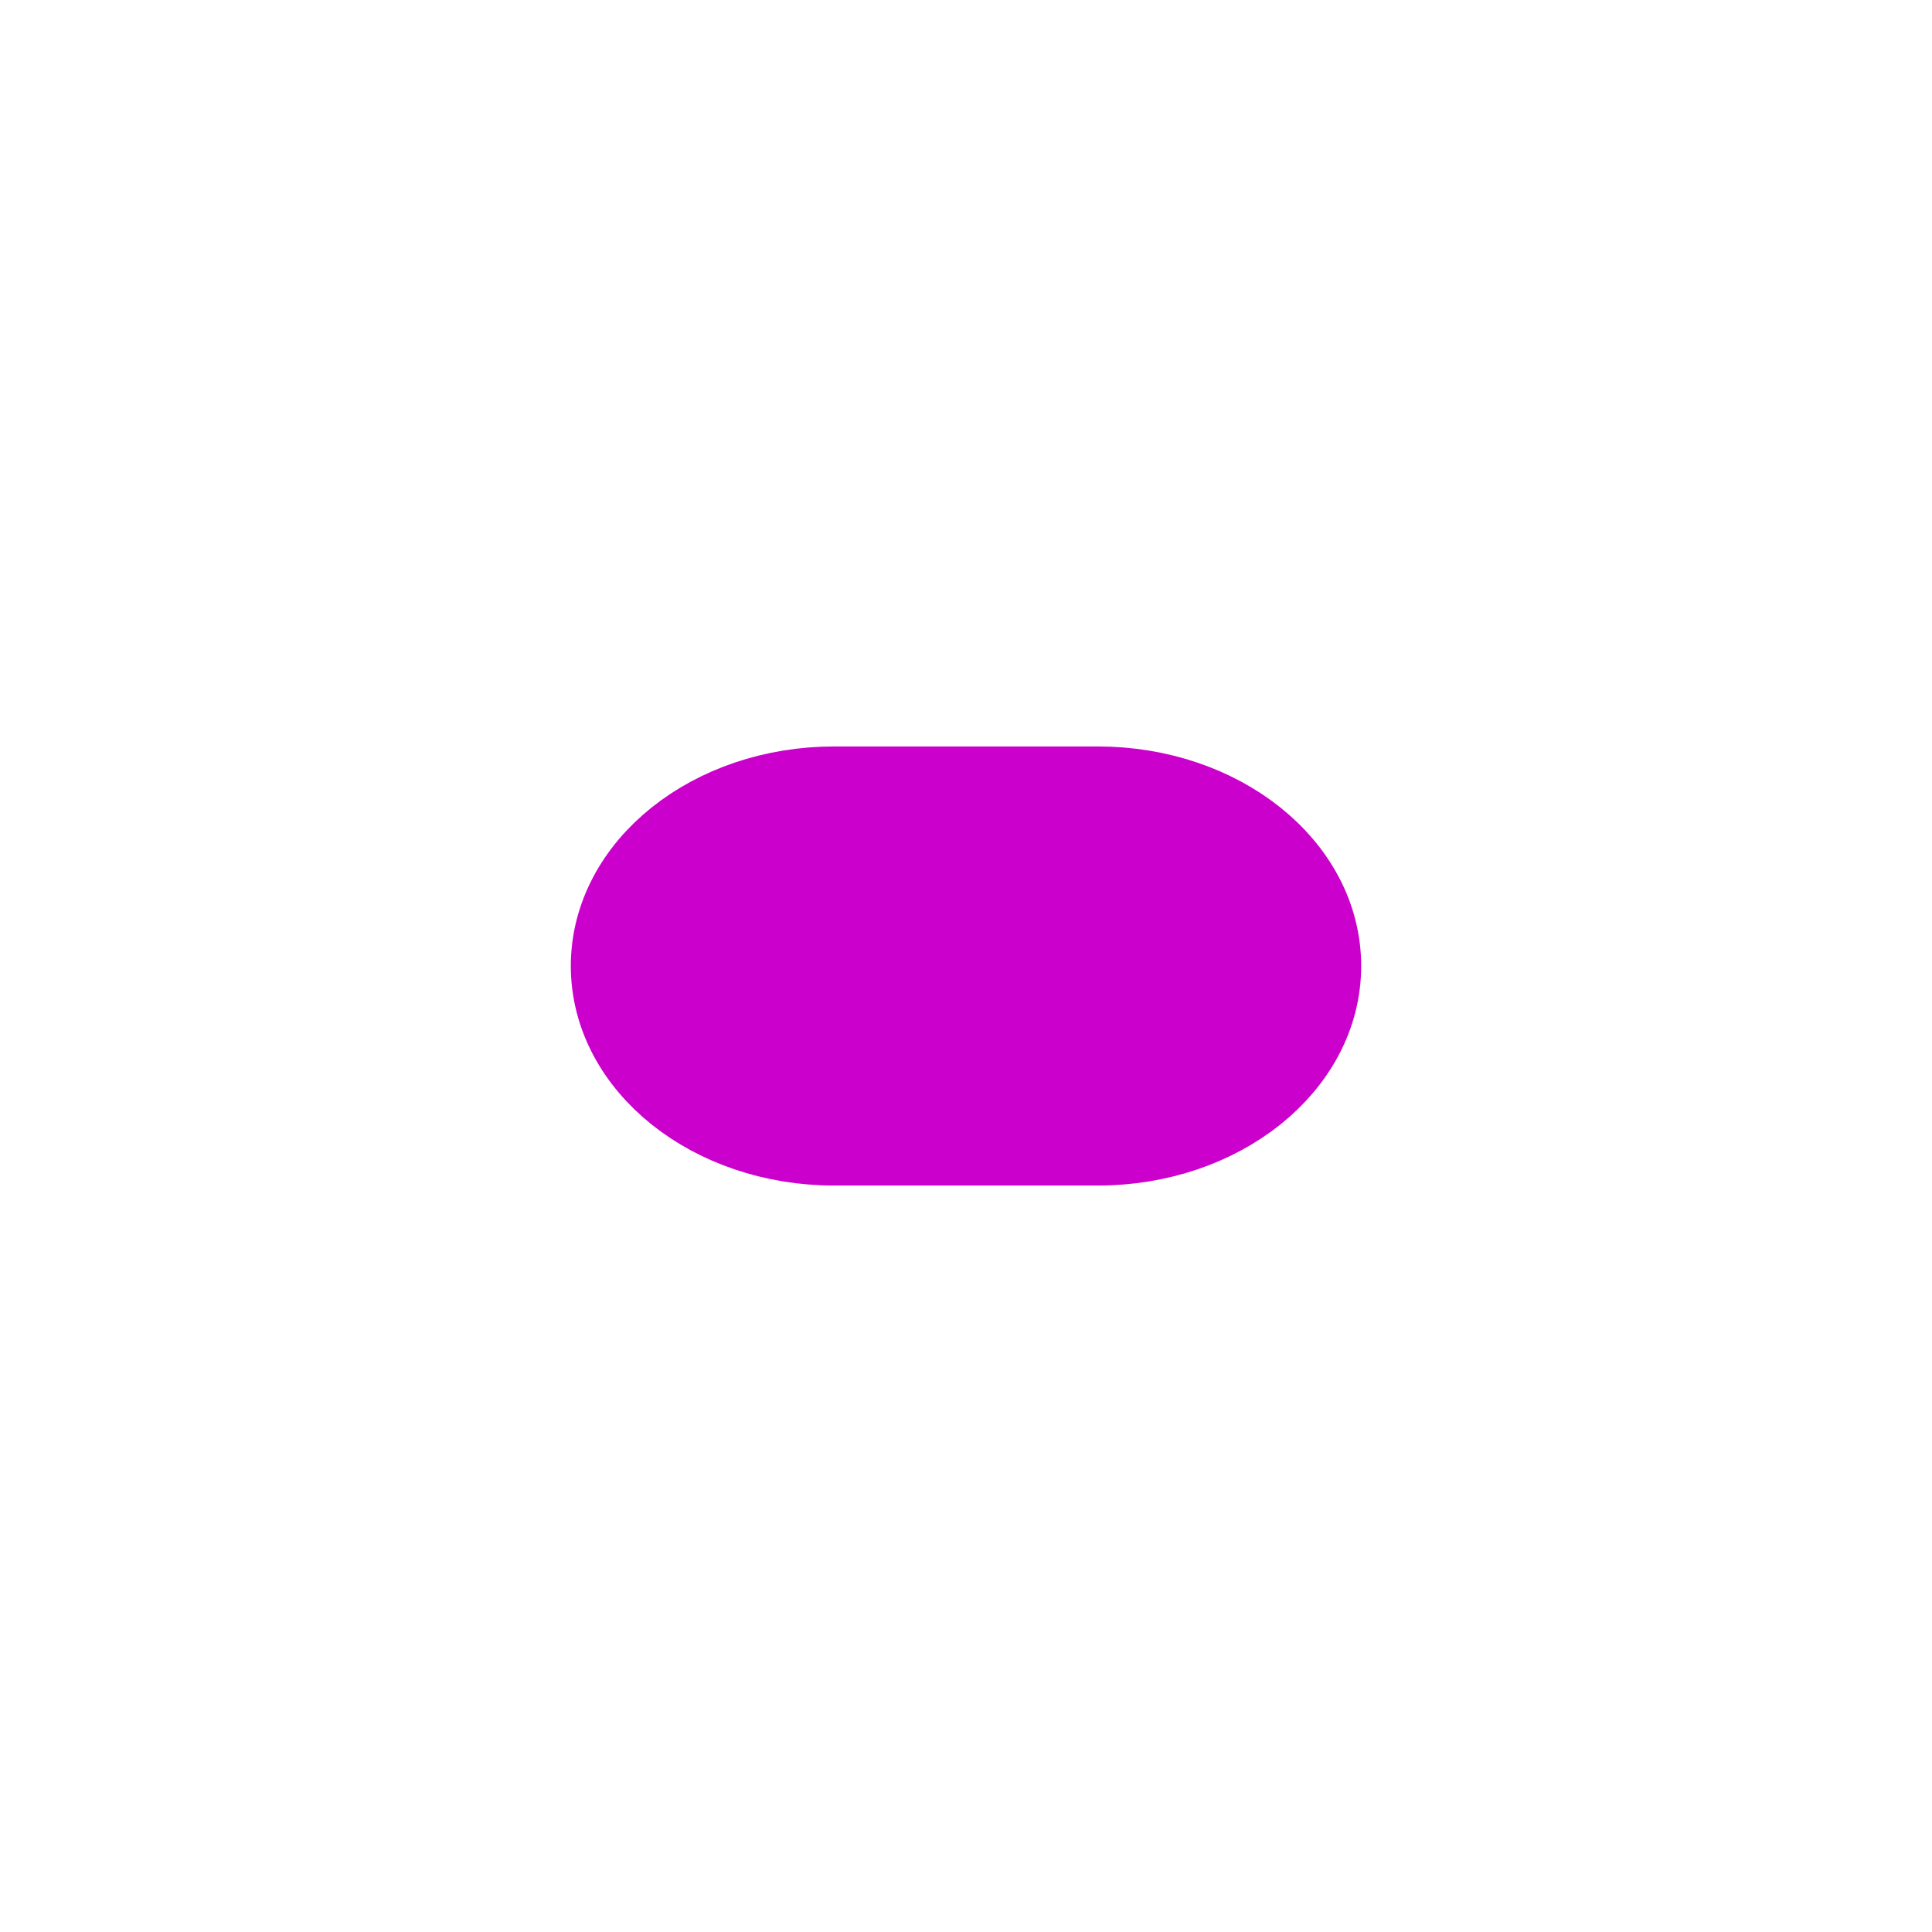
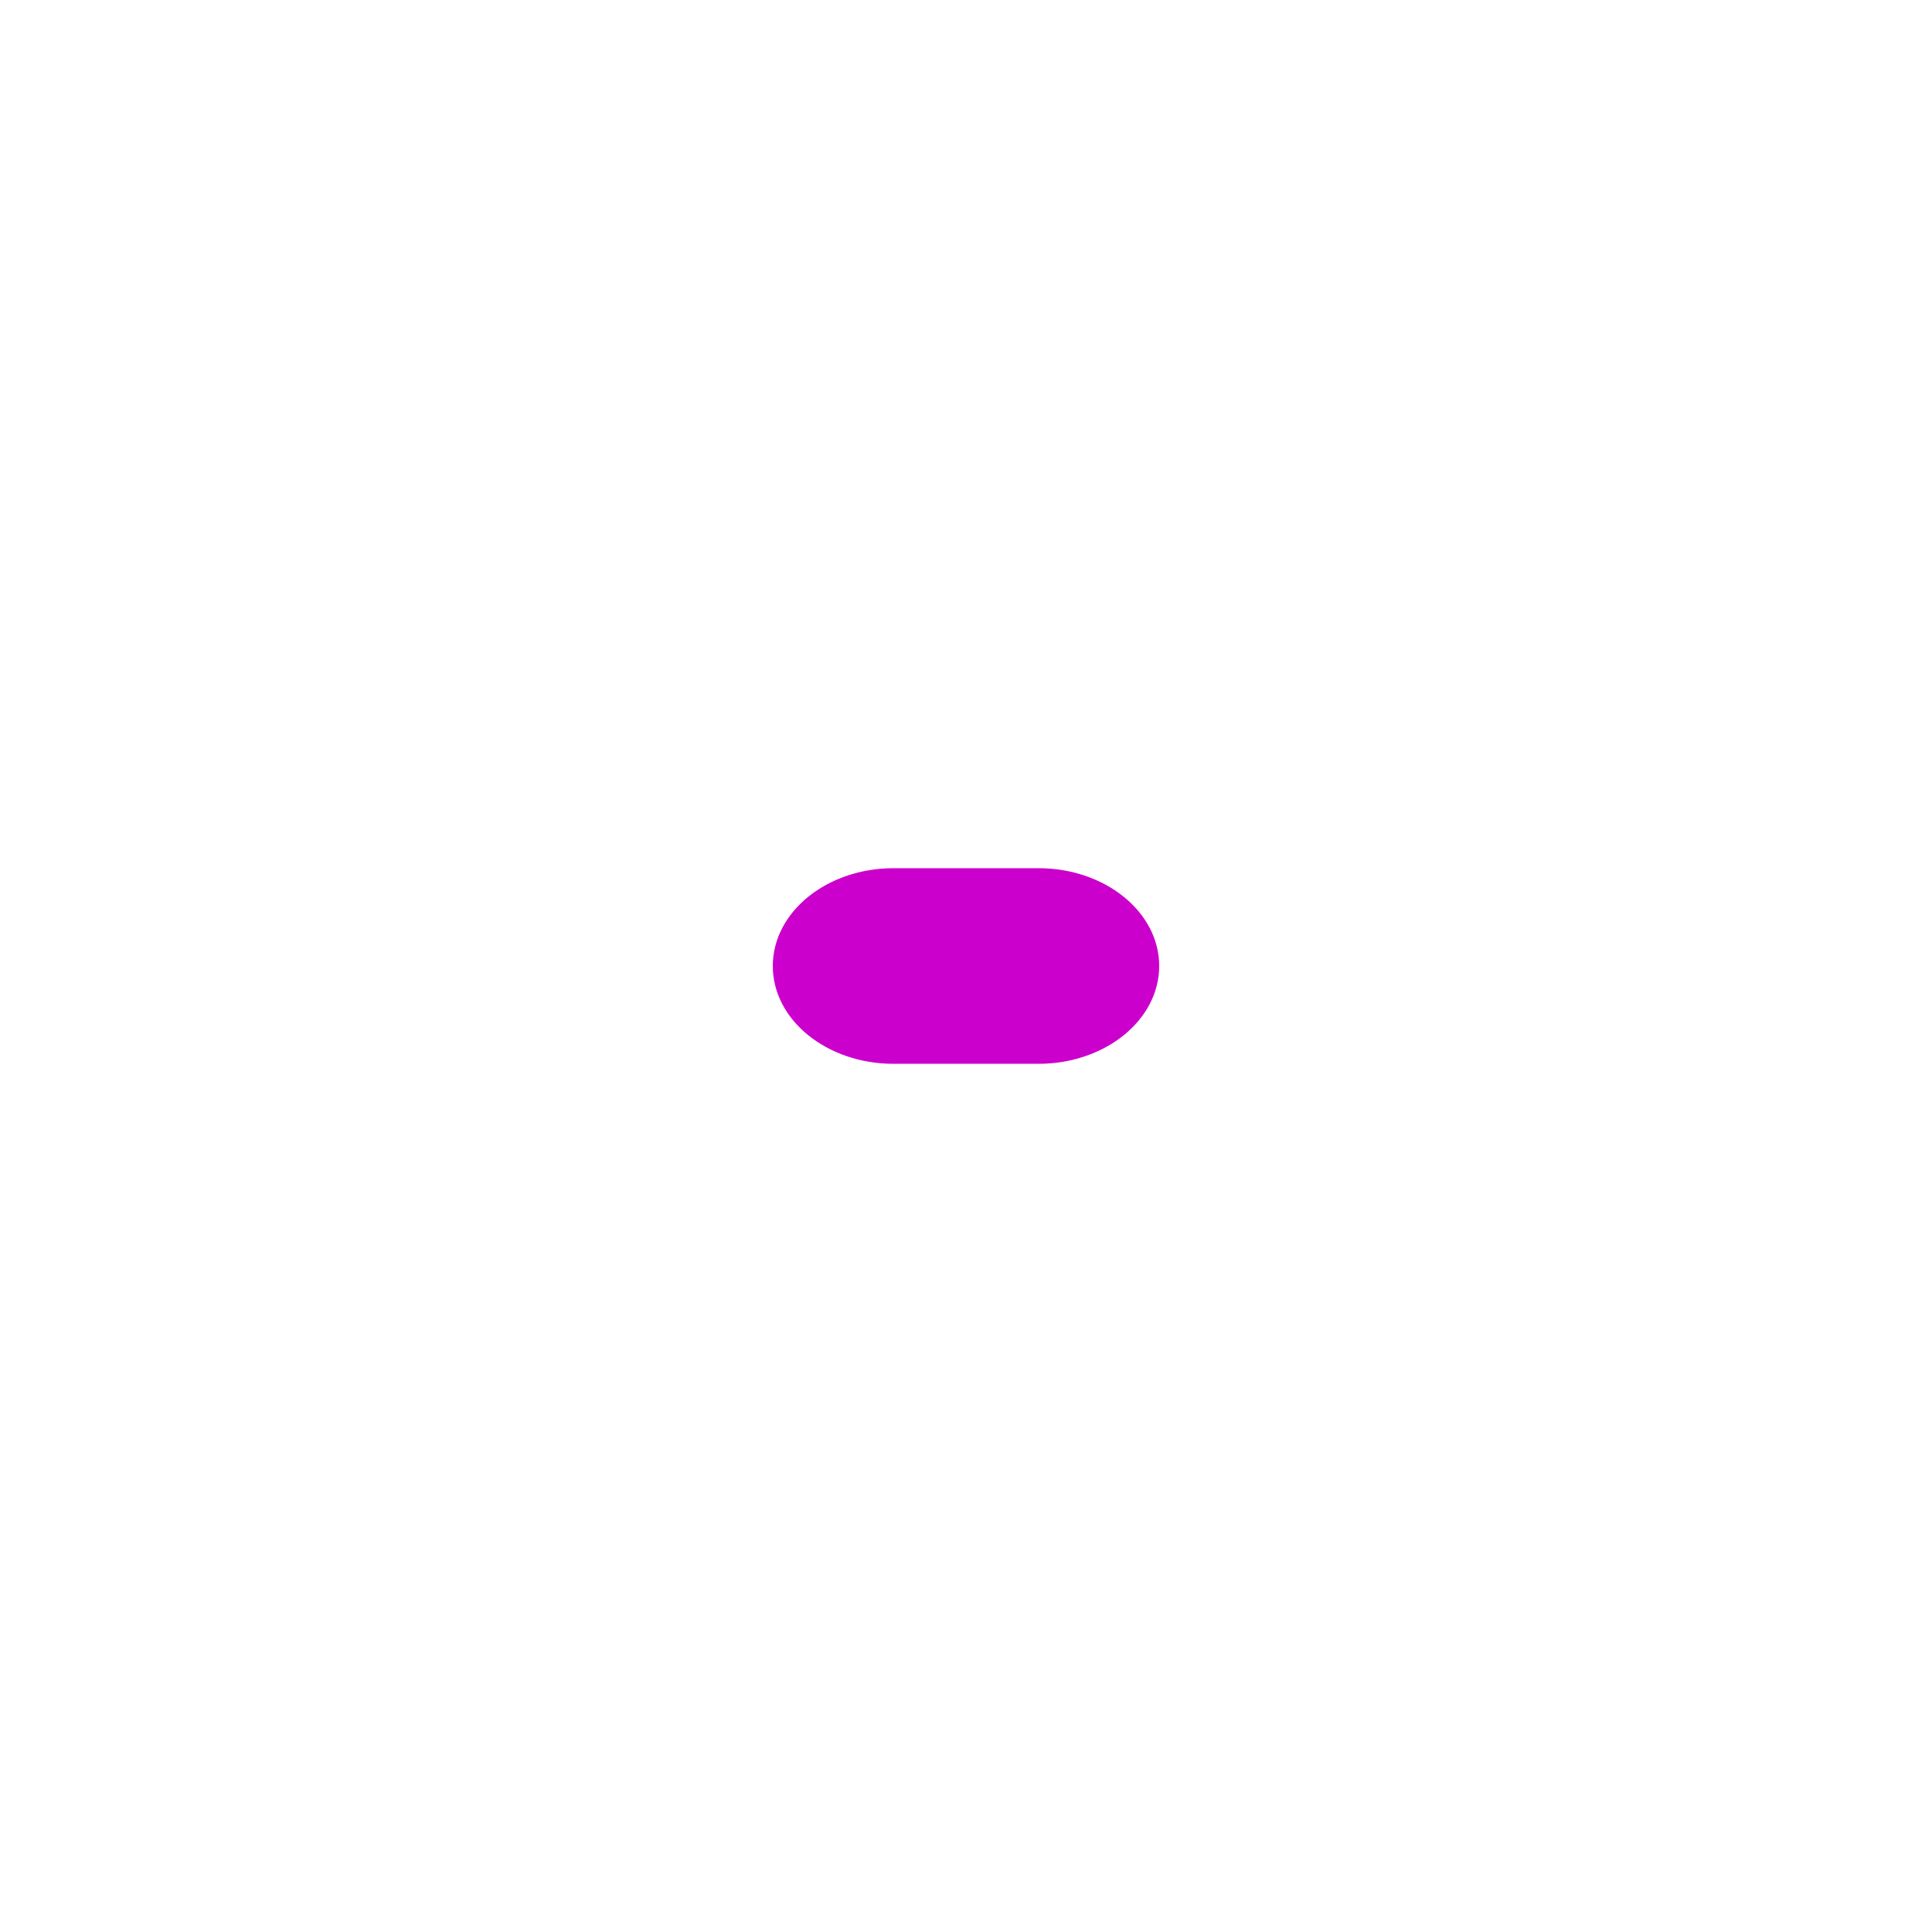
- <svg xmlns="http://www.w3.org/2000/svg" viewBox="0 0 22 22">
-   <rect x="7" y="9" width="8" height="4" rx="2.5" fill="#C0C" stroke="#C0C" />
+ <svg xmlns="http://www.w3.org/2000/svg" id="EntitySVG" viewBox="-20 -20 40 40">
+   <rect x="-4" y="-2.025" width="8" height="4.05" rx="2.5" fill="#C0C" />
</svg>
